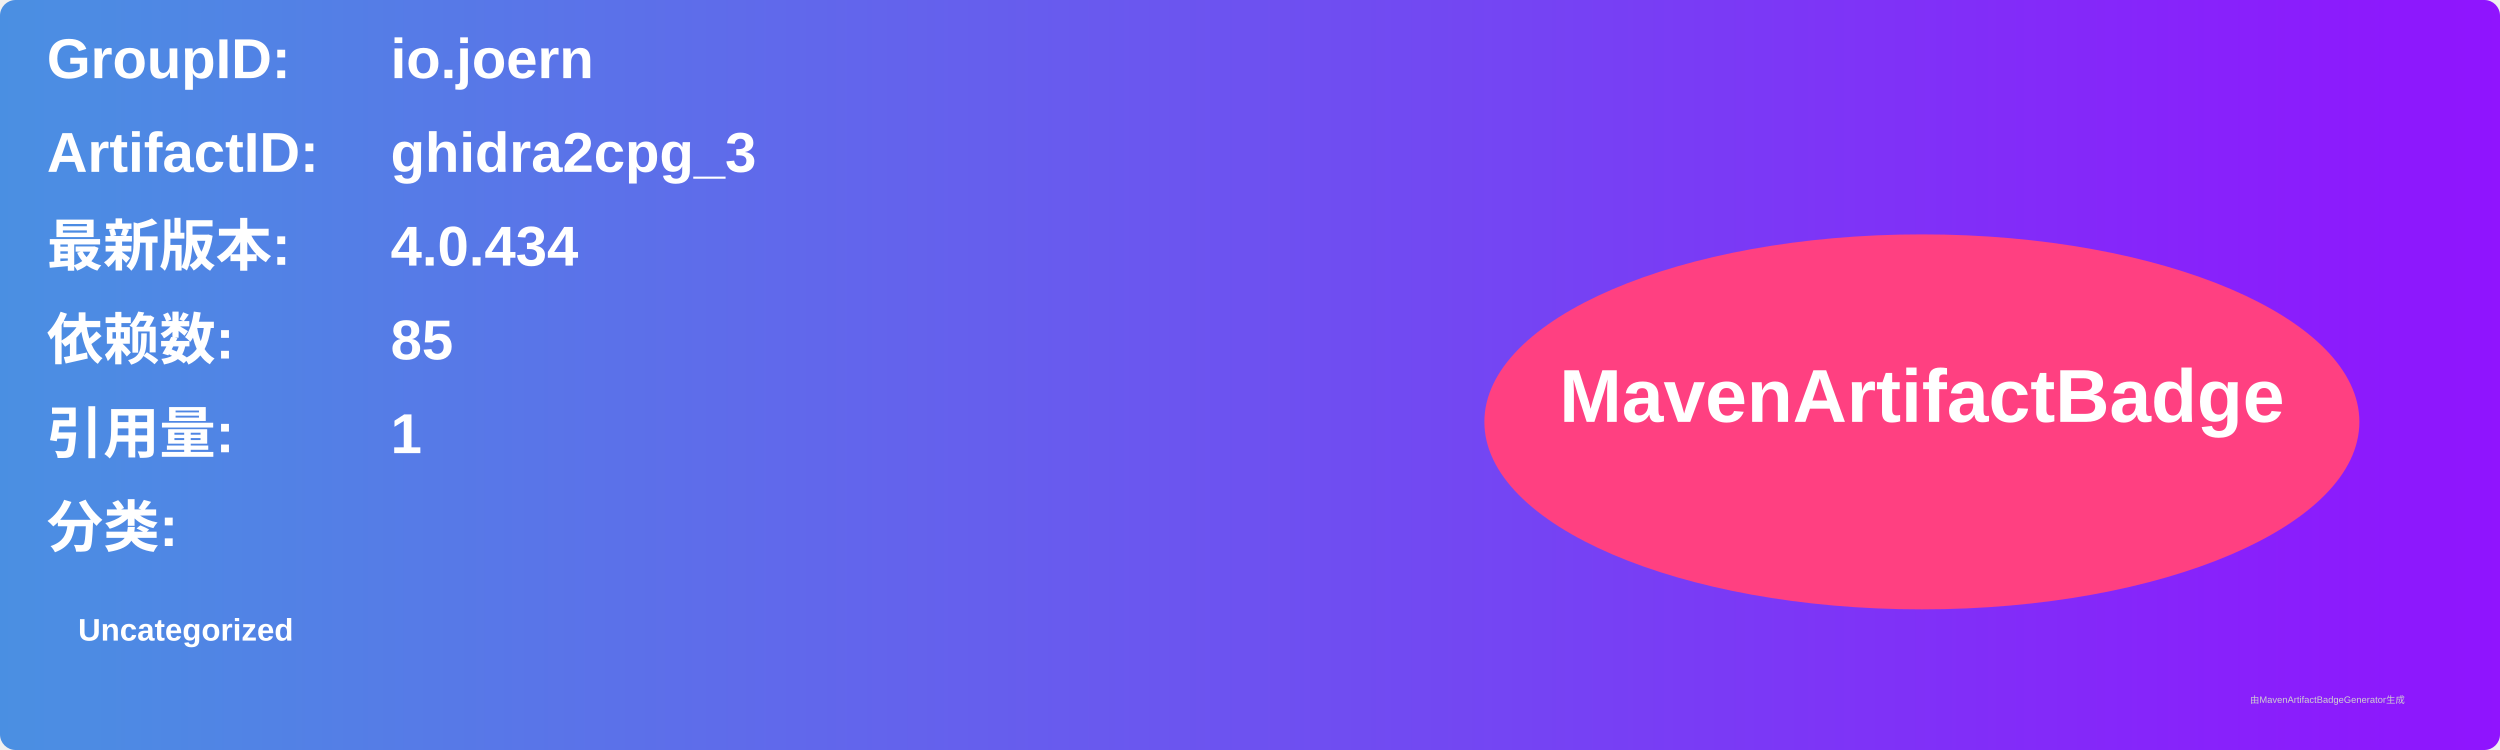
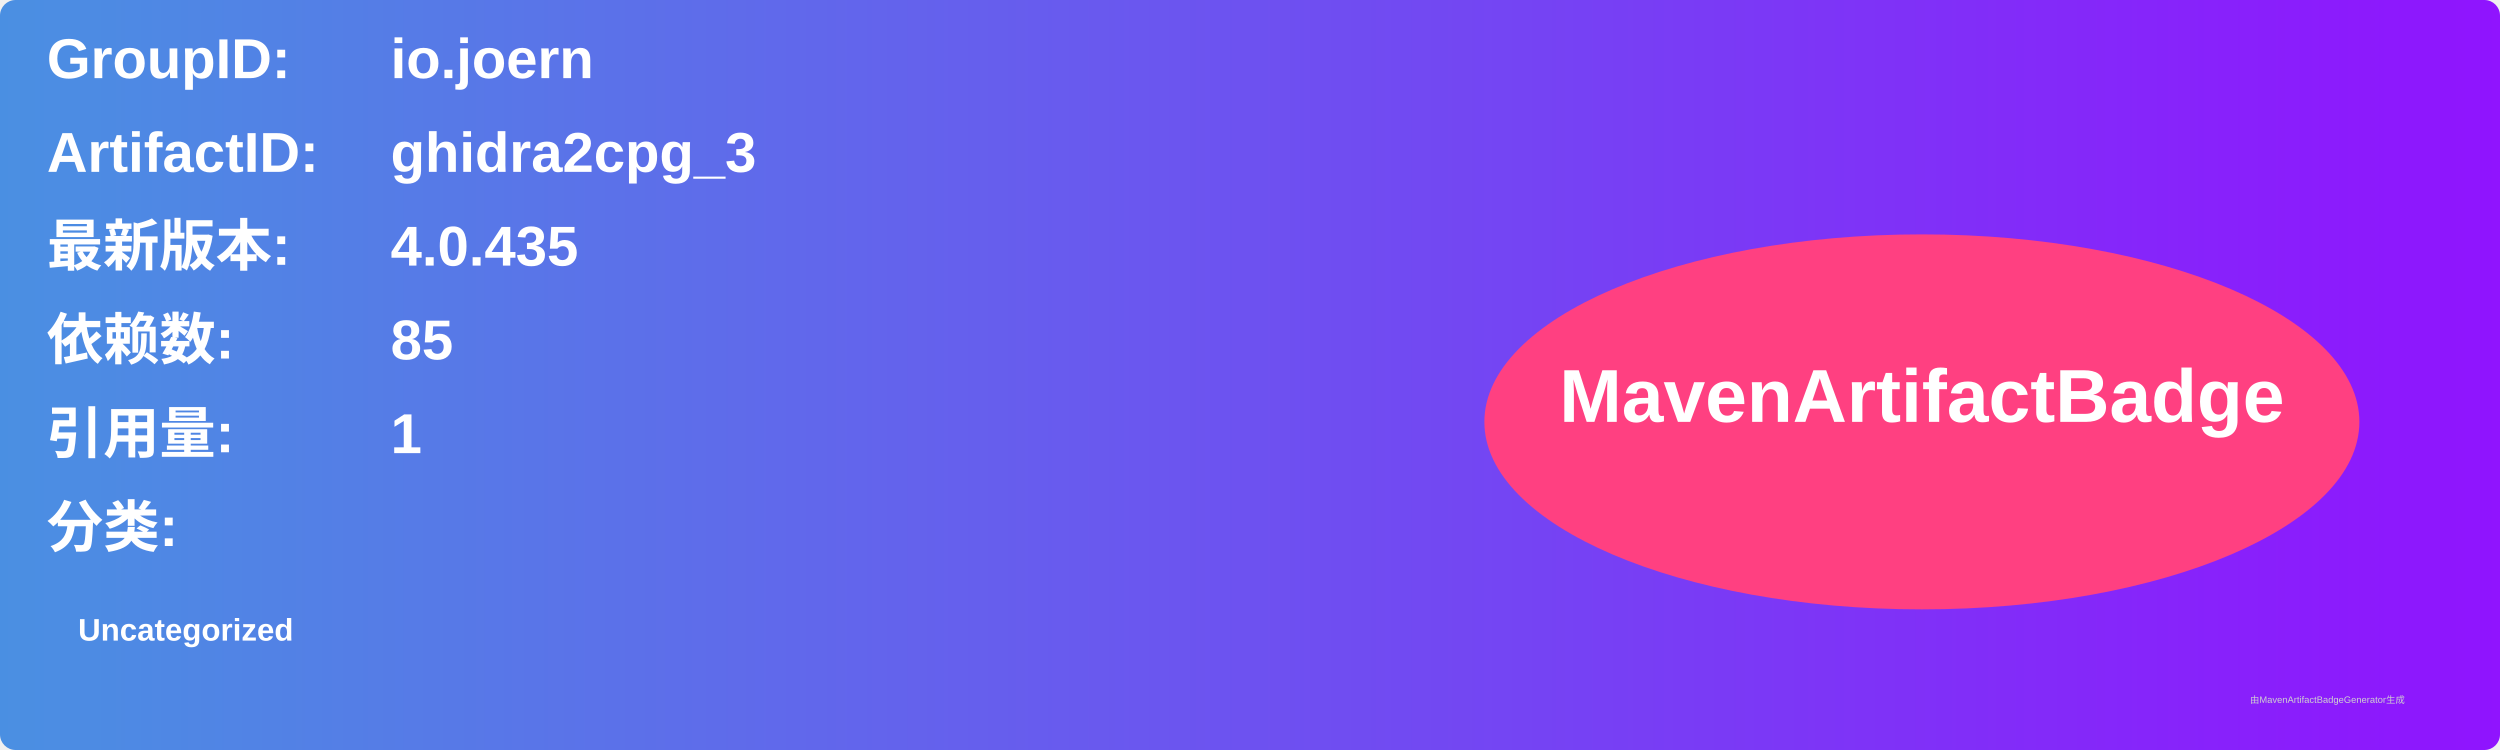
<svg xmlns="http://www.w3.org/2000/svg" width="800" height="240" viewBox="0 0 800 240">
  <linearGradient id="grad" x1="0%" y1="0%" x2="100%" y2="0%">
    <stop offset="0%" stop-color="#4a90e2" />
    <stop offset="100%" stop-color="#9013fe" />
  </linearGradient>
  <rect width="100%" height="100%" rx="5" ry="5" fill="url(#grad)" />
  <g transform="translate(15, 15)">
    <text x="0" y="10" font-family="Arial" font-size="18" fill="white" font-weight="bold" width="260">GroupID:</text>
    <text x="110" y="10" font-family="Arial" font-size="18" fill="white" font-weight="bold" width="460">io.joern</text>
    <text x="0" y="40" font-family="Arial" font-size="18" fill="white" font-weight="bold" width="260">ArtifactID:</text>
    <text x="110" y="40" font-family="Arial" font-size="18" fill="white" font-weight="bold" width="460">ghidra2cpg_3</text>
    <text x="0" y="70" font-family="Arial" font-size="18" fill="white" font-weight="bold">最新版本:</text>
    <text x="110" y="70" font-family="Arial" font-size="18" fill="white" font-weight="bold">
-       <tspan font-weight="bold">4.0.434</tspan>
+       <tspan font-weight="bold">4.0.435</tspan>
    </text>
    <text x="0" y="100" font-family="Arial" font-size="18" fill="white" font-weight="bold">依赖数: </text>
    <text x="110" y="100" font-family="Arial" font-size="18" fill="white">
      <tspan font-weight="bold">85</tspan>
    </text>
    <text x="0" y="130" font-family="Arial" font-size="18" fill="white" font-weight="bold">引用量: </text>
    <text x="110" y="130" font-family="Arial" font-size="18" fill="white">
      <tspan font-weight="bold">1</tspan>
    </text>
    <text x="0" y="160" font-family="Arial" font-size="18" fill="white" font-weight="bold">分类:</text>
    <text x="10" y="190" font-family="Arial" font-size="10" fill="white">
      <tspan font-weight="bold">Uncategorized</tspan>
    </text>
    <ellipse cx="600" cy="120" rx="140" ry="60" fill="#ff4081" />
    <text x="600" y="120" text-anchor="middle" font-family="Arial" font-size="24" fill="white" font-weight="bold">MavenArtifactBadge</text>
  </g>
  <text x="720" y="225" font-family="Arial" font-size="3" fill="#d0d0d0">由MavenArtifactBadgeGenerator生成</text>
</svg>
